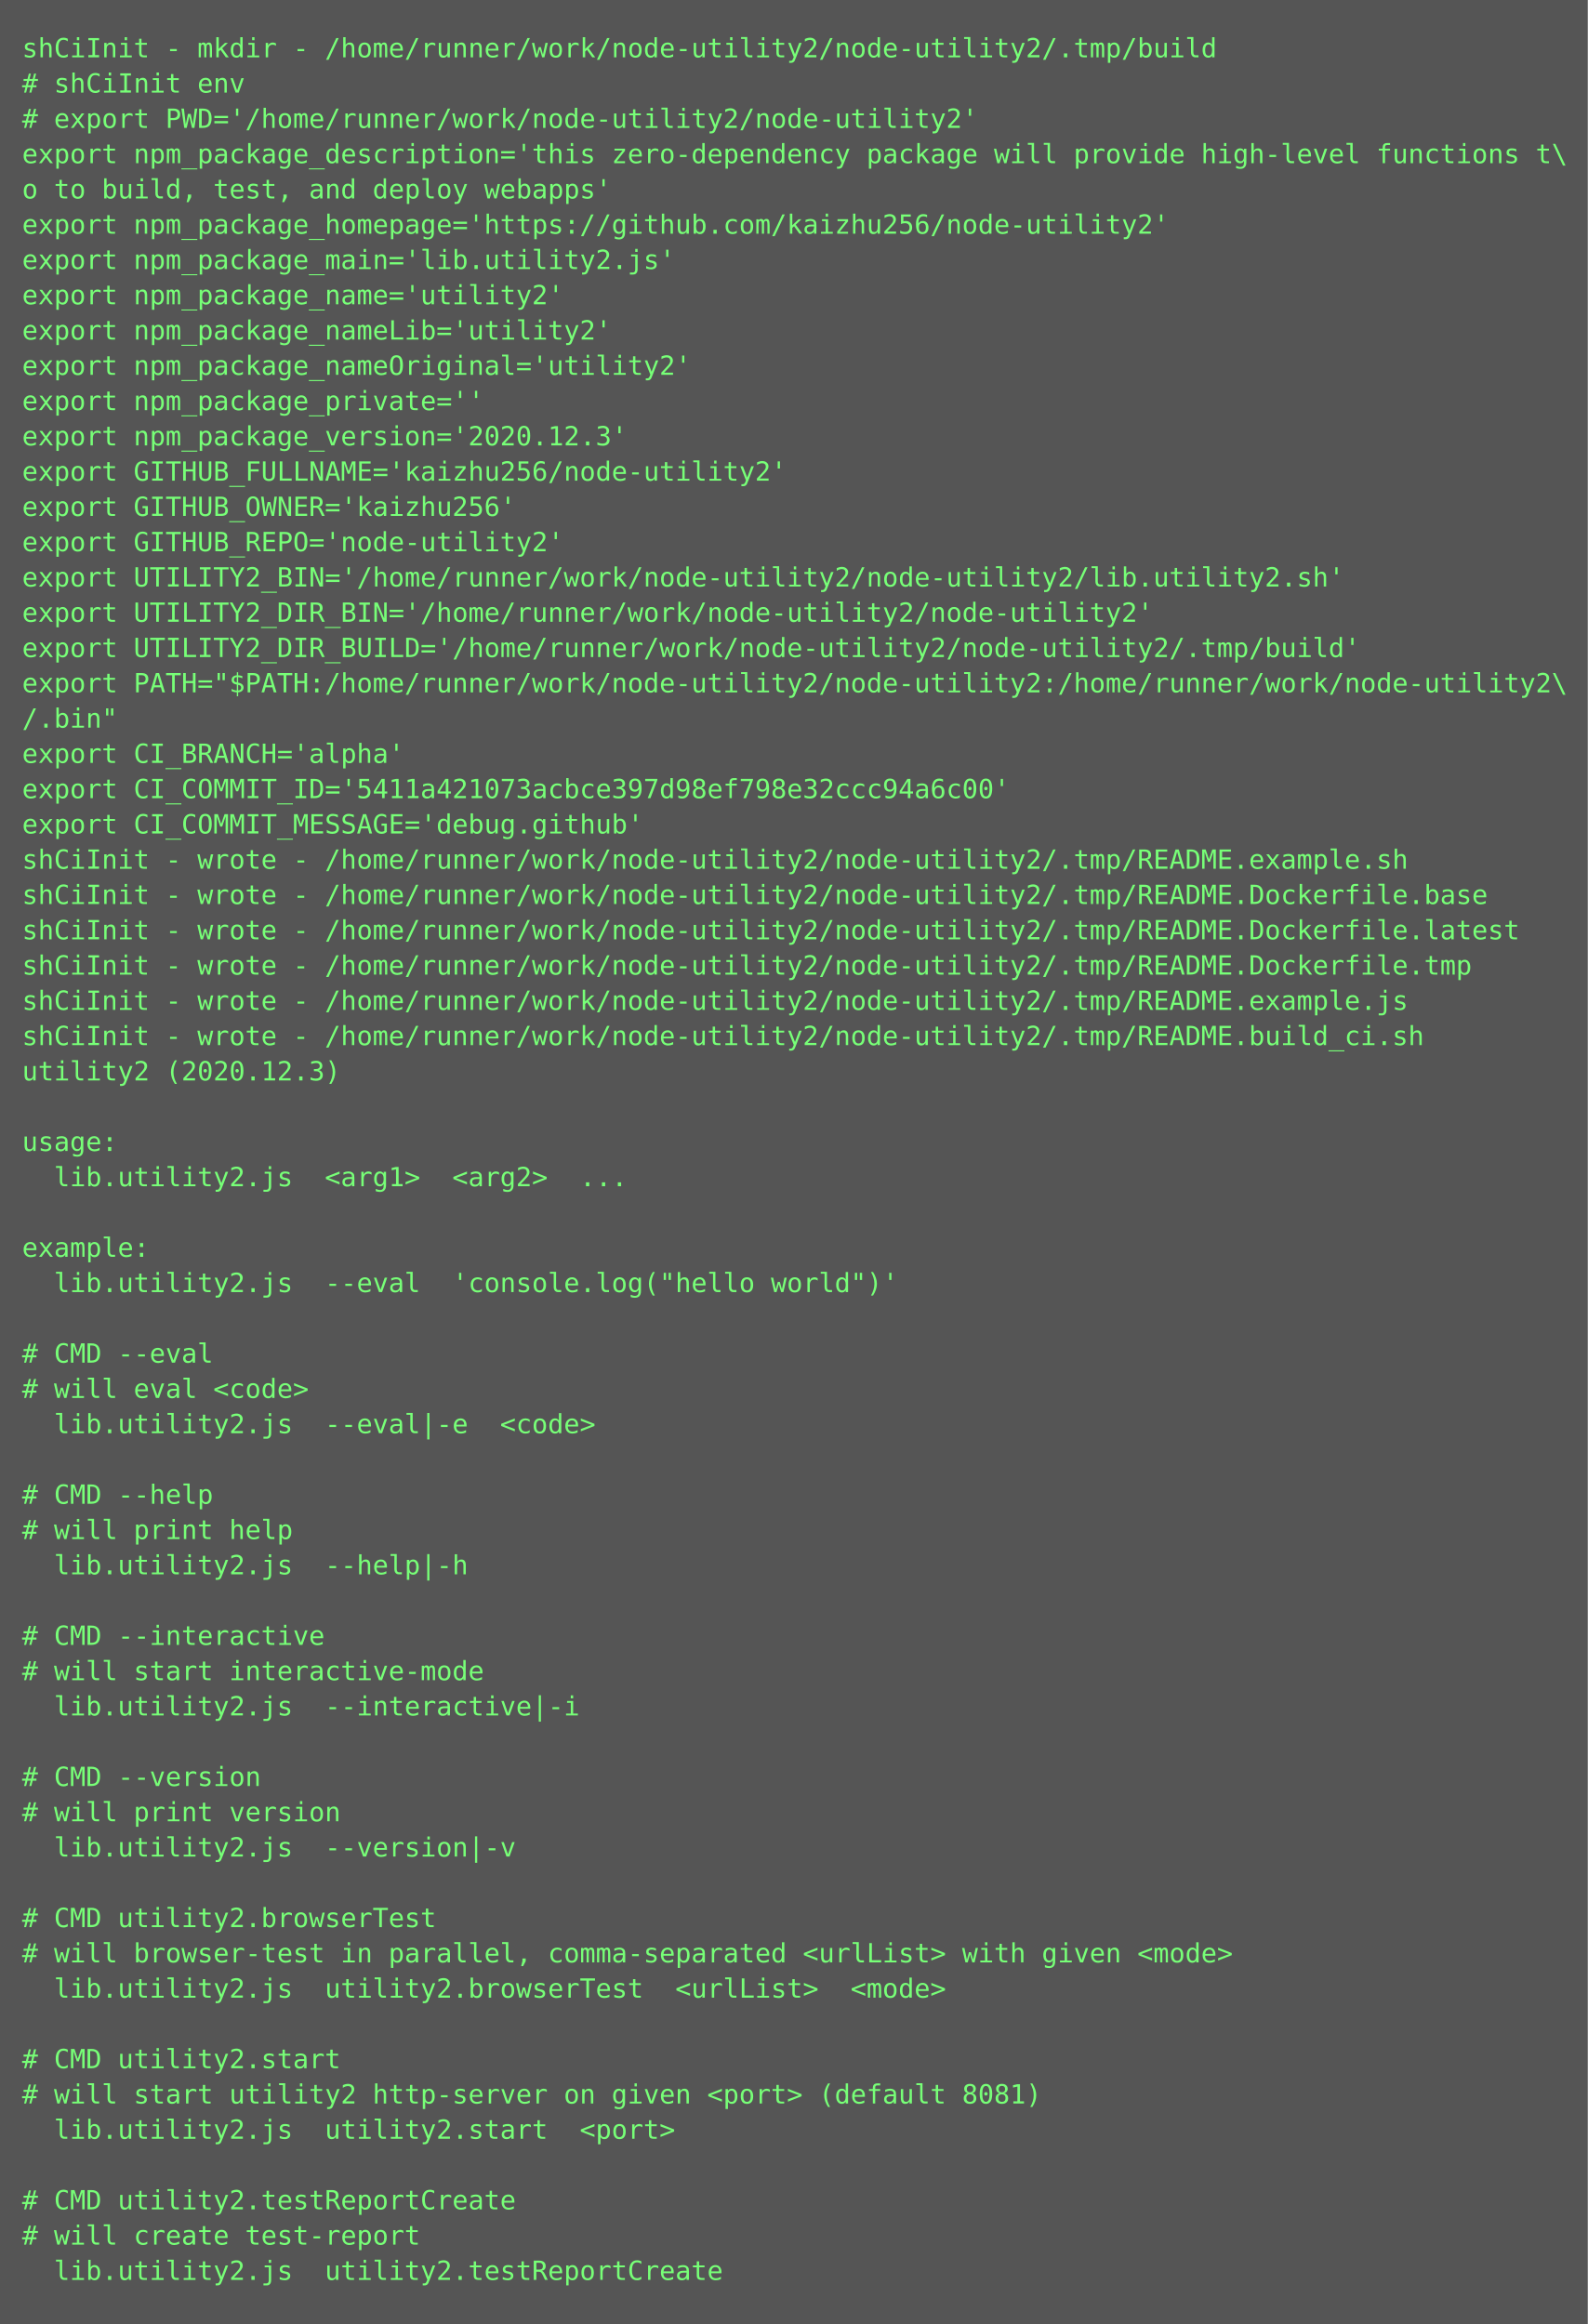
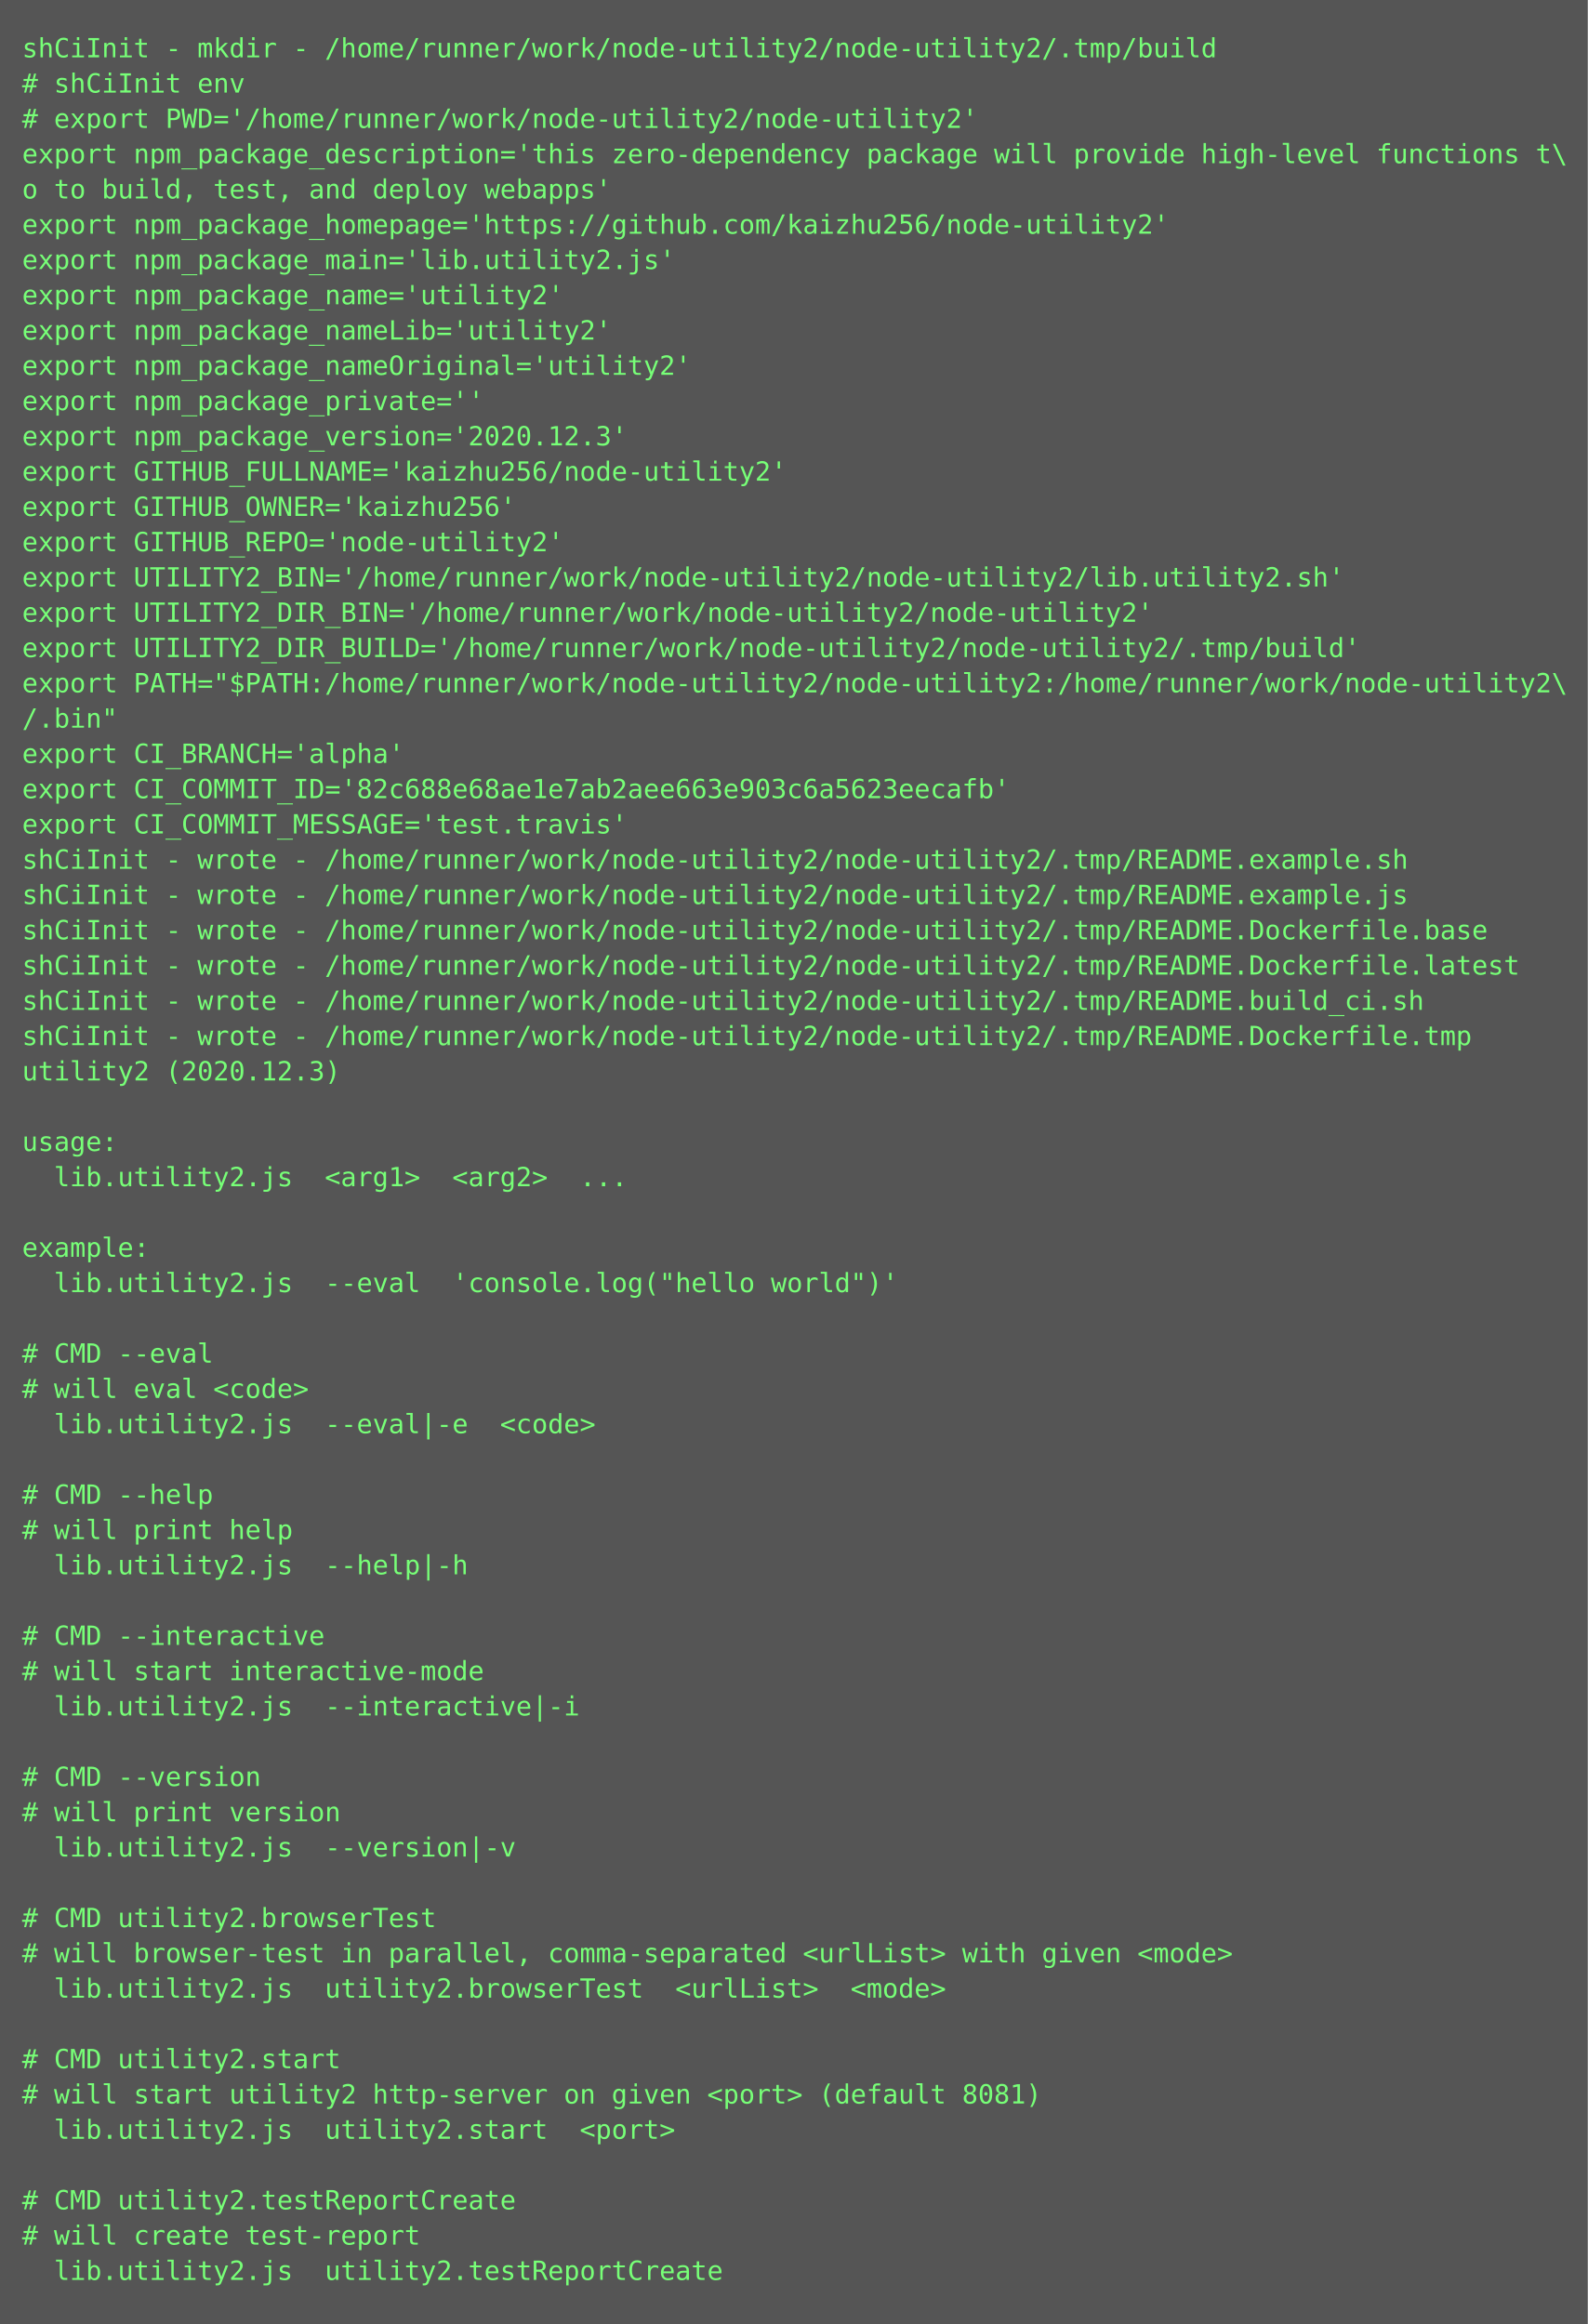
<svg xmlns="http://www.w3.org/2000/svg" height="1054px" width="720px">
  <rect height="1054px" fill="#555" width="720px" />
  <text fill="#7f7" font-family="Consolas, Menlo, monospace" font-size="12" xml:space="preserve">
    <tspan x="10" y="26">shCiInit - mkdir - /home/runner/work/node-utility2/node-utility2/.tmp/build</tspan>
    <tspan x="10" y="42"># shCiInit env</tspan>
    <tspan x="10" y="58"># export PWD='/home/runner/work/node-utility2/node-utility2'</tspan>
    <tspan x="10" y="74">export npm_package_description='this zero-dependency package will provide high-level functions t\</tspan>
    <tspan x="10" y="90">o to build, test, and deploy webapps'</tspan>
    <tspan x="10" y="106">export npm_package_homepage='https://github.com/kaizhu256/node-utility2'</tspan>
    <tspan x="10" y="122">export npm_package_main='lib.utility2.js'</tspan>
    <tspan x="10" y="138">export npm_package_name='utility2'</tspan>
    <tspan x="10" y="154">export npm_package_nameLib='utility2'</tspan>
    <tspan x="10" y="170">export npm_package_nameOriginal='utility2'</tspan>
    <tspan x="10" y="186">export npm_package_private=''</tspan>
    <tspan x="10" y="202">export npm_package_version='2020.12.3'</tspan>
    <tspan x="10" y="218">export GITHUB_FULLNAME='kaizhu256/node-utility2'</tspan>
    <tspan x="10" y="234">export GITHUB_OWNER='kaizhu256'</tspan>
    <tspan x="10" y="250">export GITHUB_REPO='node-utility2'</tspan>
    <tspan x="10" y="266">export UTILITY2_BIN='/home/runner/work/node-utility2/node-utility2/lib.utility2.sh'</tspan>
    <tspan x="10" y="282">export UTILITY2_DIR_BIN='/home/runner/work/node-utility2/node-utility2'</tspan>
    <tspan x="10" y="298">export UTILITY2_DIR_BUILD='/home/runner/work/node-utility2/node-utility2/.tmp/build'</tspan>
    <tspan x="10" y="314">export PATH="$PATH:/home/runner/work/node-utility2/node-utility2:/home/runner/work/node-utility2\</tspan>
    <tspan x="10" y="330">/.bin"</tspan>
    <tspan x="10" y="346">export CI_BRANCH='alpha'</tspan>
-     <tspan x="10" y="362">export CI_COMMIT_ID='5411a421073acbce397d98ef798e32ccc94a6c00'</tspan>
-     <tspan x="10" y="378">export CI_COMMIT_MESSAGE='debug.github'</tspan>
+     <tspan x="10" y="362">export CI_COMMIT_ID='82c688e68ae1e7ab2aee663e903c6a5623eecafb'</tspan>
+     <tspan x="10" y="378">export CI_COMMIT_MESSAGE='test.travis'</tspan>
    <tspan x="10" y="394">shCiInit - wrote - /home/runner/work/node-utility2/node-utility2/.tmp/README.example.sh</tspan>
-     <tspan x="10" y="410">shCiInit - wrote - /home/runner/work/node-utility2/node-utility2/.tmp/README.Dockerfile.base</tspan>
-     <tspan x="10" y="426">shCiInit - wrote - /home/runner/work/node-utility2/node-utility2/.tmp/README.Dockerfile.latest</tspan>
-     <tspan x="10" y="442">shCiInit - wrote - /home/runner/work/node-utility2/node-utility2/.tmp/README.Dockerfile.tmp</tspan>
-     <tspan x="10" y="458">shCiInit - wrote - /home/runner/work/node-utility2/node-utility2/.tmp/README.example.js</tspan>
-     <tspan x="10" y="474">shCiInit - wrote - /home/runner/work/node-utility2/node-utility2/.tmp/README.build_ci.sh</tspan>
+     <tspan x="10" y="410">shCiInit - wrote - /home/runner/work/node-utility2/node-utility2/.tmp/README.example.js</tspan>
+     <tspan x="10" y="426">shCiInit - wrote - /home/runner/work/node-utility2/node-utility2/.tmp/README.Dockerfile.base</tspan>
+     <tspan x="10" y="442">shCiInit - wrote - /home/runner/work/node-utility2/node-utility2/.tmp/README.Dockerfile.latest</tspan>
+     <tspan x="10" y="458">shCiInit - wrote - /home/runner/work/node-utility2/node-utility2/.tmp/README.build_ci.sh</tspan>
+     <tspan x="10" y="474">shCiInit - wrote - /home/runner/work/node-utility2/node-utility2/.tmp/README.Dockerfile.tmp</tspan>
    <tspan x="10" y="490">utility2 (2020.12.3)</tspan>
    <tspan x="10" y="506" />
    <tspan x="10" y="522">usage:</tspan>
    <tspan x="10" y="538">  lib.utility2.js  &lt;arg1&gt;  &lt;arg2&gt;  ...</tspan>
    <tspan x="10" y="554" />
    <tspan x="10" y="570">example:</tspan>
    <tspan x="10" y="586">  lib.utility2.js  --eval  'console.log("hello world")'</tspan>
    <tspan x="10" y="602" />
    <tspan x="10" y="618"># CMD --eval</tspan>
    <tspan x="10" y="634"># will eval &lt;code&gt;</tspan>
    <tspan x="10" y="650">  lib.utility2.js  --eval|-e  &lt;code&gt;</tspan>
    <tspan x="10" y="666" />
    <tspan x="10" y="682"># CMD --help</tspan>
    <tspan x="10" y="698"># will print help</tspan>
    <tspan x="10" y="714">  lib.utility2.js  --help|-h  </tspan>
    <tspan x="10" y="730" />
    <tspan x="10" y="746"># CMD --interactive</tspan>
    <tspan x="10" y="762"># will start interactive-mode</tspan>
    <tspan x="10" y="778">  lib.utility2.js  --interactive|-i  </tspan>
    <tspan x="10" y="794" />
    <tspan x="10" y="810"># CMD --version</tspan>
    <tspan x="10" y="826"># will print version</tspan>
    <tspan x="10" y="842">  lib.utility2.js  --version|-v  </tspan>
    <tspan x="10" y="858" />
    <tspan x="10" y="874"># CMD utility2.browserTest</tspan>
    <tspan x="10" y="890"># will browser-test in parallel, comma-separated &lt;urlList&gt; with given &lt;mode&gt;</tspan>
    <tspan x="10" y="906">  lib.utility2.js  utility2.browserTest  &lt;urlList&gt;  &lt;mode&gt;</tspan>
    <tspan x="10" y="922" />
    <tspan x="10" y="938"># CMD utility2.start</tspan>
    <tspan x="10" y="954"># will start utility2 http-server on given &lt;port&gt; (default 8081)</tspan>
    <tspan x="10" y="970">  lib.utility2.js  utility2.start  &lt;port&gt;</tspan>
    <tspan x="10" y="986" />
    <tspan x="10" y="1002"># CMD utility2.testReportCreate</tspan>
    <tspan x="10" y="1018"># will create test-report</tspan>
    <tspan x="10" y="1034">  lib.utility2.js  utility2.testReportCreate</tspan>
  </text>
</svg>
